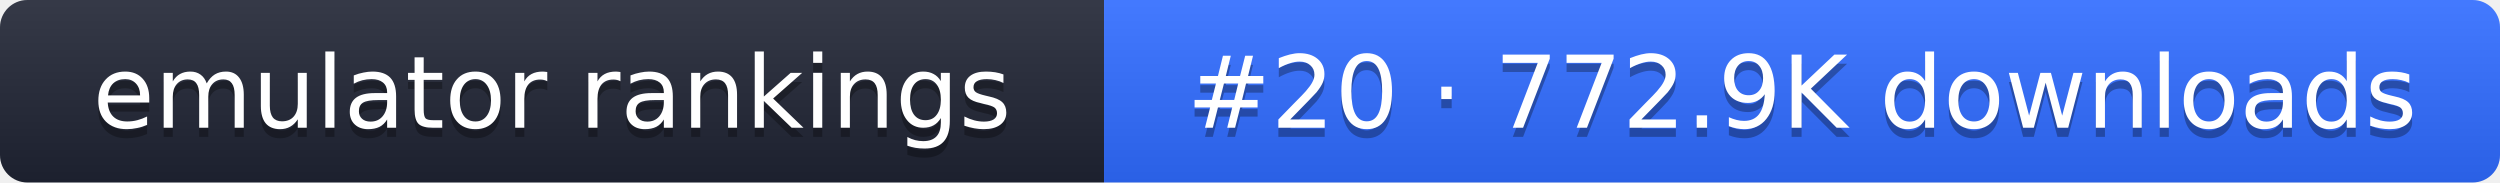
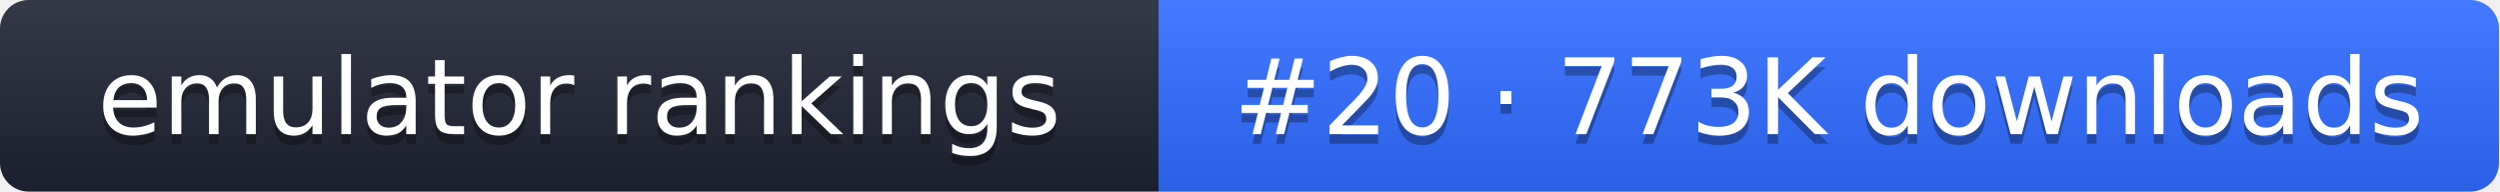
- <svg xmlns="http://www.w3.org/2000/svg" width="274" height="20" role="img" aria-label="emulator rankings: #20 · 772.9K downloads">
+ <svg xmlns="http://www.w3.org/2000/svg" width="261" height="20" role="img" aria-label="emulator rankings: #20 · 773K downloads">
  <linearGradient id="g" x2="0" y2="100%">
    <stop offset="0" stop-color="#fff" stop-opacity=".1" />
    <stop offset="1" stop-opacity=".1" />
  </linearGradient>
  <clipPath id="r">
-     <rect width="274" height="20" rx="3" fill="#fff" />
+     <rect width="261" height="20" rx="3" fill="#fff" />
  </clipPath>
  <g clip-path="url(#r)">
    <rect width="121" height="20" fill="#1f2433" />
-     <rect x="121" width="153" height="20" fill="#2f6bff" />
-     <rect width="274" height="20" fill="url(#g)" />
+     <rect x="121" width="140" height="20" fill="#2f6bff" />
+     <rect width="261" height="20" fill="url(#g)" />
  </g>
  <g fill="#fff" text-anchor="middle" font-family="Verdana,DejaVu Sans,sans-serif" font-size="11">
    <text x="60.5" y="15" fill="#010101" fill-opacity=".3">emulator rankings</text>
    <text x="60.5" y="14">emulator rankings</text>
-     <text x="197.5" y="15" fill="#010101" fill-opacity=".3">#20 · 772.9K downloads</text>
-     <text x="197.5" y="14">#20 · 772.9K downloads</text>
+     <text x="191" y="15" fill="#010101" fill-opacity=".3">#20 · 773K downloads</text>
+     <text x="191" y="14">#20 · 773K downloads</text>
  </g>
</svg>
